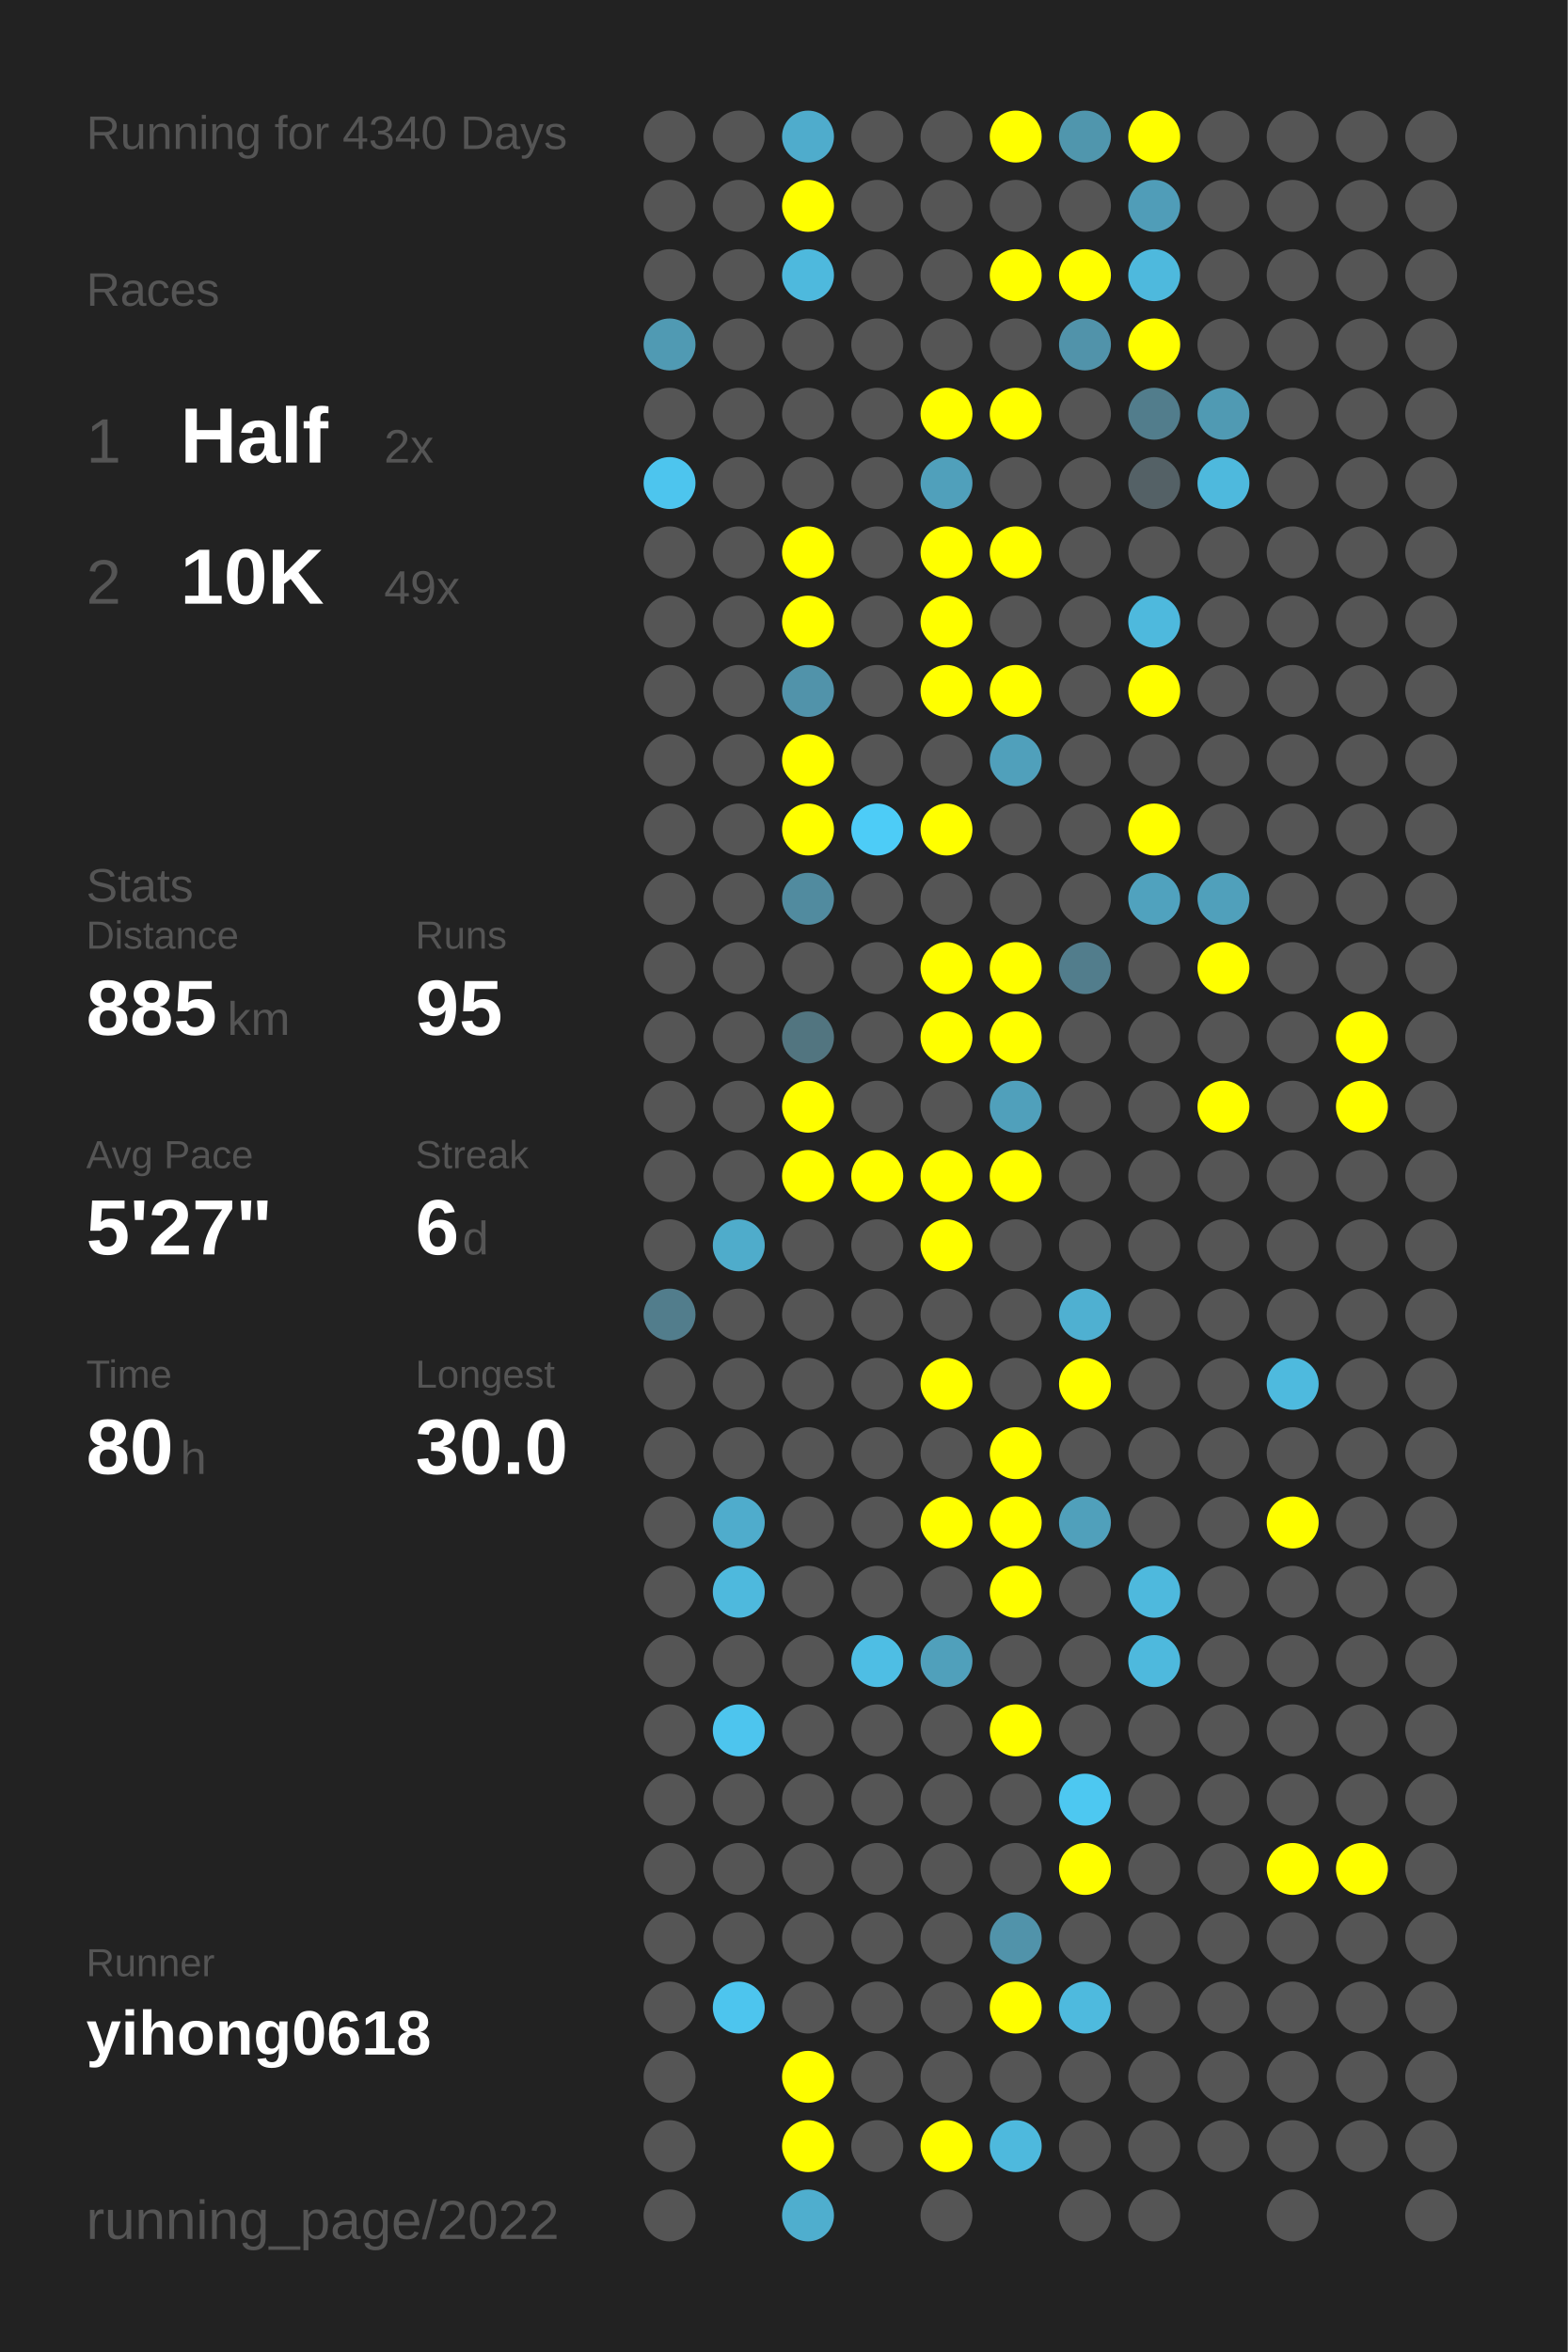
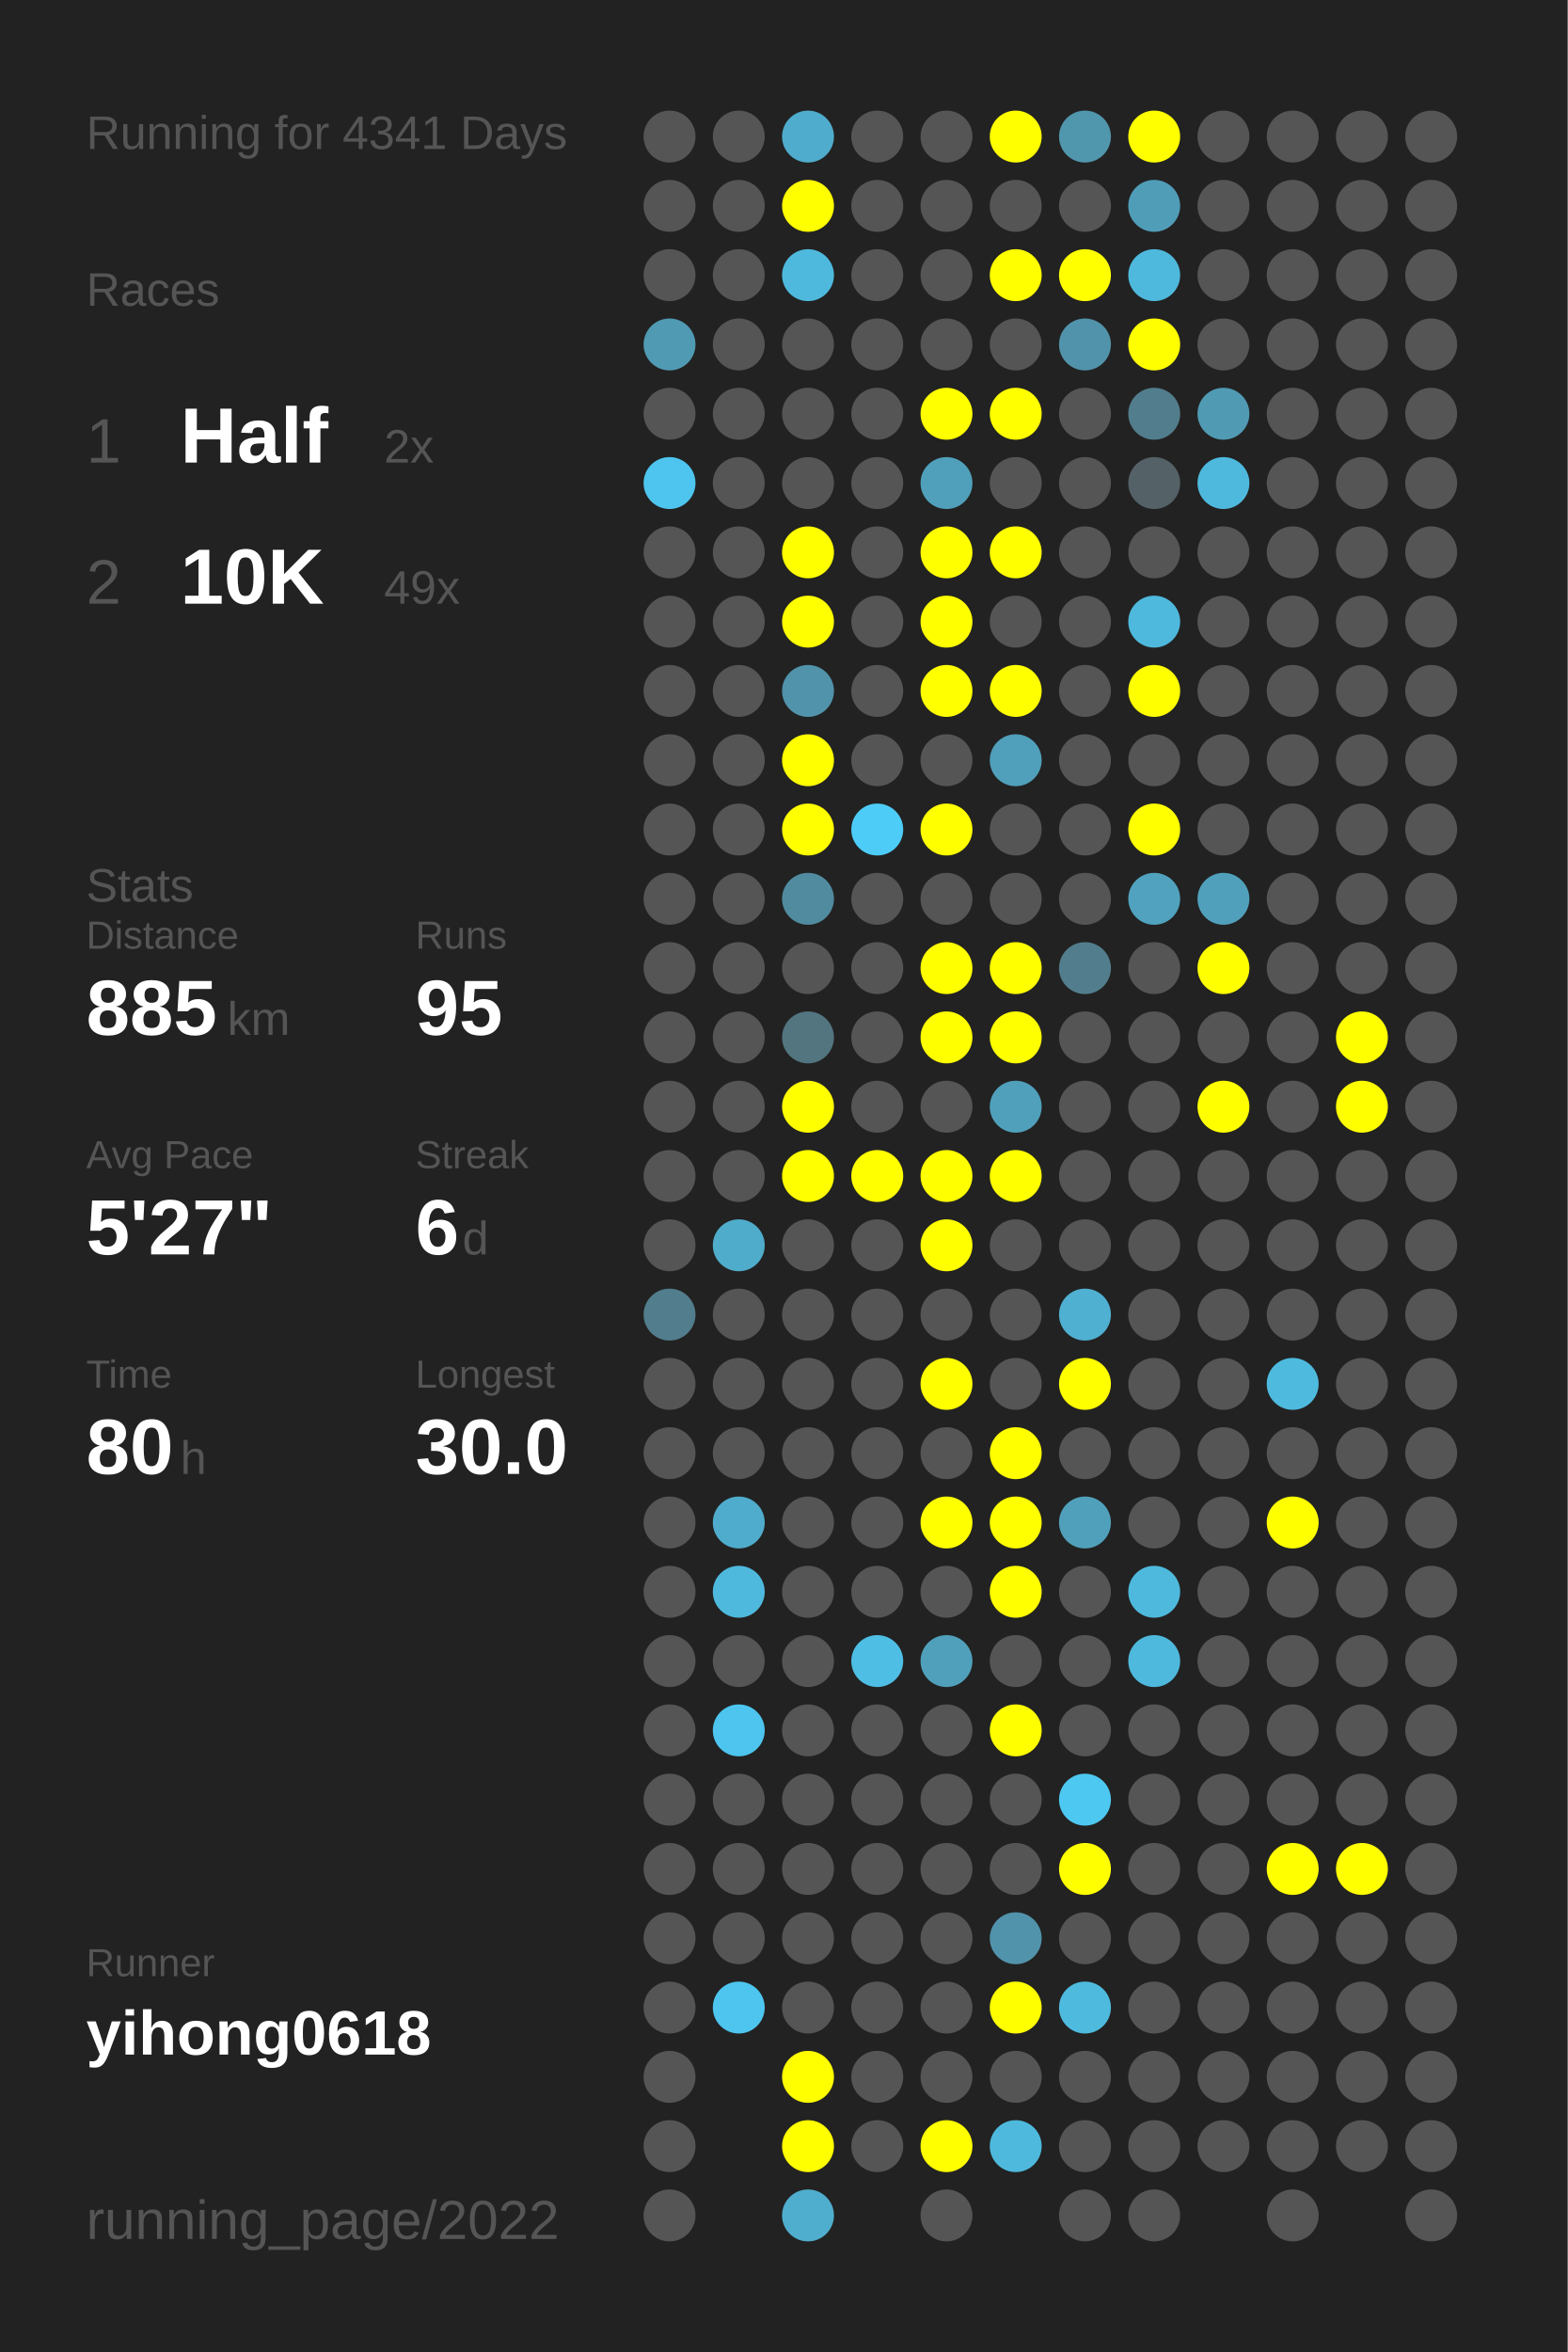
<svg xmlns="http://www.w3.org/2000/svg" baseProfile="full" height="300mm" version="1.1" viewBox="0,0,200,300" width="200mm">
  <defs />
  <rect fill="#222222" height="300" width="200" x="0" y="0" />
-   <text fill="#555555" style="font-size:6px; font-family:Arial;" x="11" y="19">Running for 4340 Days</text>
+   <text fill="#555555" style="font-size:6px; font-family:Arial;" x="11" y="19">Running for 4341 Days</text>
  <text fill="#555555" style="font-size:6px; font-family:Arial;" x="11" y="39">Races</text>
  <text fill="#555555" style="font-size:8px; font-family:Arial;" x="11" y="59">1</text>
  <text fill="#FFFFFF" style="font-size:10px; font-family:Arial; font-weight:bold;" x="23" y="59">Half</text>
  <text fill="#555555" style="font-size:6px; font-family:Arial;" x="49" y="59">2x</text>
  <text fill="#555555" style="font-size:8px; font-family:Arial;" x="11" y="77">2</text>
  <text fill="#FFFFFF" style="font-size:10px; font-family:Arial; font-weight:bold;" x="23" y="77">10K</text>
  <text fill="#555555" style="font-size:6px; font-family:Arial;" x="49" y="77">49x</text>
  <text fill="#555555" style="font-size:6px; font-family:Arial;" x="11" y="115">Stats</text>
  <text fill="#555555" style="font-size:5px; font-family:Arial;" x="11" y="121">Distance</text>
  <text fill="#FFFFFF" style="font-size:10px; font-family:Arial; font-weight:bold;" x="11" y="132">885</text>
  <text fill="#555555" style="font-size:6px; font-family:Arial;" x="29" y="132">km</text>
  <text fill="#555555" style="font-size:5px; font-family:Arial;" x="53" y="121">Runs</text>
  <text fill="#FFFFFF" style="font-size:10px; font-family:Arial; font-weight:bold;" x="53" y="132">95</text>
  <text fill="#555555" style="font-size:5px; font-family:Arial;" x="11" y="149">Avg Pace</text>
  <text fill="#FFFFFF" style="font-size:10px; font-family:Arial; font-weight:bold;" x="11" y="160">5'27"</text>
  <text fill="#555555" style="font-size:5px; font-family:Arial;" x="53" y="149">Streak</text>
  <text fill="#FFFFFF" style="font-size:10px; font-family:Arial; font-weight:bold;" x="53" y="160">6</text>
  <text fill="#555555" style="font-size:6px; font-family:Arial;" x="59" y="160">d</text>
  <text fill="#555555" style="font-size:5px; font-family:Arial;" x="11" y="177">Time</text>
  <text fill="#FFFFFF" style="font-size:10px; font-family:Arial; font-weight:bold;" x="11" y="188">80</text>
  <text fill="#555555" style="font-size:6px; font-family:Arial;" x="23" y="188">h</text>
  <text fill="#555555" style="font-size:5px; font-family:Arial;" x="53" y="177">Longest</text>
  <text fill="#FFFFFF" style="font-size:10px; font-family:Arial; font-weight:bold;" x="53" y="188">30.0</text>
  <text fill="#555555" style="font-size:5px; font-family:Arial;" x="11" y="252.065">Runner</text>
  <text fill="#FFFFFF" style="font-size:8px; font-family:Arial; font-weight:bold;" x="11" y="262.065">yihong0618</text>
  <text fill="#555555" style="font-size:7px; font-family:Arial;" x="11" y="285.581">running_page/2022</text>
  <circle cx="85.417" cy="17.419" fill="#555555" r="3.312" />
  <circle cx="85.417" cy="26.258" fill="#555555" r="3.312" />
  <circle cx="85.417" cy="35.097" fill="#555555" r="3.312" />
  <circle cx="85.417" cy="43.935" fill="#509ab3" r="3.312" />
  <circle cx="85.417" cy="52.774" fill="#555555" r="3.312" />
  <circle cx="85.417" cy="61.613" fill="#4dc5ee" r="3.312" />
  <circle cx="85.417" cy="70.452" fill="#555555" r="3.312" />
  <circle cx="85.417" cy="79.29" fill="#555555" r="3.312" />
  <circle cx="85.417" cy="88.129" fill="#555555" r="3.312" />
  <circle cx="85.417" cy="96.968" fill="#555555" r="3.312" />
  <circle cx="85.417" cy="105.806" fill="#555555" r="3.312" />
  <circle cx="85.417" cy="114.645" fill="#555555" r="3.312" />
  <circle cx="85.417" cy="123.484" fill="#555555" r="3.312" />
  <circle cx="85.417" cy="132.323" fill="#555555" r="3.312" />
  <circle cx="85.417" cy="141.161" fill="#555555" r="3.312" />
  <circle cx="85.417" cy="150" fill="#555555" r="3.312" />
  <circle cx="85.417" cy="158.839" fill="#555555" r="3.312" />
  <circle cx="85.417" cy="167.677" fill="#527d8c" r="3.312" />
  <circle cx="85.417" cy="176.516" fill="#555555" r="3.312" />
  <circle cx="85.417" cy="185.355" fill="#555555" r="3.312" />
  <circle cx="85.417" cy="194.194" fill="#555555" r="3.312" />
  <circle cx="85.417" cy="203.032" fill="#555555" r="3.312" />
  <circle cx="85.417" cy="211.871" fill="#555555" r="3.312" />
  <circle cx="85.417" cy="220.71" fill="#555555" r="3.312" />
  <circle cx="85.417" cy="229.548" fill="#555555" r="3.312" />
  <circle cx="85.417" cy="238.387" fill="#555555" r="3.312" />
  <circle cx="85.417" cy="247.226" fill="#555555" r="3.312" />
  <circle cx="85.417" cy="256.065" fill="#555555" r="3.312" />
  <circle cx="85.417" cy="264.903" fill="#555555" r="3.312" />
  <circle cx="85.417" cy="273.742" fill="#555555" r="3.312" />
  <circle cx="85.417" cy="282.581" fill="#555555" r="3.312" />
  <circle cx="94.25" cy="17.419" fill="#555555" r="3.312" />
  <circle cx="94.25" cy="26.258" fill="#555555" r="3.312" />
  <circle cx="94.25" cy="35.097" fill="#555555" r="3.312" />
  <circle cx="94.25" cy="43.935" fill="#555555" r="3.312" />
  <circle cx="94.25" cy="52.774" fill="#555555" r="3.312" />
  <circle cx="94.25" cy="61.613" fill="#555555" r="3.312" />
  <circle cx="94.25" cy="70.452" fill="#555555" r="3.312" />
  <circle cx="94.25" cy="79.29" fill="#555555" r="3.312" />
  <circle cx="94.25" cy="88.129" fill="#555555" r="3.312" />
  <circle cx="94.25" cy="96.968" fill="#555555" r="3.312" />
  <circle cx="94.25" cy="105.806" fill="#555555" r="3.312" />
  <circle cx="94.25" cy="114.645" fill="#555555" r="3.312" />
  <circle cx="94.25" cy="123.484" fill="#555555" r="3.312" />
  <circle cx="94.25" cy="132.323" fill="#555555" r="3.312" />
  <circle cx="94.25" cy="141.161" fill="#555555" r="3.312" />
  <circle cx="94.25" cy="150" fill="#555555" r="3.312" />
  <circle cx="94.25" cy="158.839" fill="#4faccb" r="3.312" />
  <circle cx="94.25" cy="167.677" fill="#555555" r="3.312" />
  <circle cx="94.25" cy="176.516" fill="#555555" r="3.312" />
  <circle cx="94.25" cy="185.355" fill="#555555" r="3.312" />
  <circle cx="94.25" cy="194.194" fill="#4faccc" r="3.312" />
  <circle cx="94.25" cy="203.032" fill="#4eb9dd" r="3.312" />
  <circle cx="94.25" cy="211.871" fill="#555555" r="3.312" />
  <circle cx="94.25" cy="220.71" fill="#4dc5ee" r="3.312" />
  <circle cx="94.25" cy="229.548" fill="#555555" r="3.312" />
  <circle cx="94.25" cy="238.387" fill="#555555" r="3.312" />
  <circle cx="94.25" cy="247.226" fill="#555555" r="3.312" />
  <circle cx="94.25" cy="256.065" fill="#4dc5ee" r="3.312" />
  <circle cx="103.083" cy="17.419" fill="#4faccc" r="3.312" />
  <circle cx="103.083" cy="26.258" fill="#FFFF00" r="3.312" />
  <circle cx="103.083" cy="35.097" fill="#4eb9dd" r="3.312" />
  <circle cx="103.083" cy="43.935" fill="#555555" r="3.312" />
  <circle cx="103.083" cy="52.774" fill="#555555" r="3.312" />
  <circle cx="103.083" cy="61.613" fill="#555555" r="3.312" />
  <circle cx="103.083" cy="70.452" fill="#FFFF00" r="3.312" />
  <circle cx="103.083" cy="79.29" fill="#FFFF00" r="3.312" />
  <circle cx="103.083" cy="88.129" fill="#5193aa" r="3.312" />
  <circle cx="103.083" cy="96.968" fill="#FFFF00" r="3.312" />
  <circle cx="103.083" cy="105.806" fill="#FFFF00" r="3.312" />
  <circle cx="103.083" cy="114.645" fill="#518b9f" r="3.312" />
  <circle cx="103.083" cy="123.484" fill="#555555" r="3.312" />
  <circle cx="103.083" cy="132.323" fill="#527580" r="3.312" />
  <circle cx="103.083" cy="141.161" fill="#FFFF00" r="3.312" />
  <circle cx="103.083" cy="150" fill="#FFFF00" r="3.312" />
  <circle cx="103.083" cy="158.839" fill="#555555" r="3.312" />
  <circle cx="103.083" cy="167.677" fill="#555555" r="3.312" />
  <circle cx="103.083" cy="176.516" fill="#555555" r="3.312" />
  <circle cx="103.083" cy="185.355" fill="#555555" r="3.312" />
  <circle cx="103.083" cy="194.194" fill="#555555" r="3.312" />
  <circle cx="103.083" cy="203.032" fill="#555555" r="3.312" />
  <circle cx="103.083" cy="211.871" fill="#555555" r="3.312" />
  <circle cx="103.083" cy="220.71" fill="#555555" r="3.312" />
  <circle cx="103.083" cy="229.548" fill="#555555" r="3.312" />
  <circle cx="103.083" cy="238.387" fill="#555555" r="3.312" />
  <circle cx="103.083" cy="247.226" fill="#555555" r="3.312" />
  <circle cx="103.083" cy="256.065" fill="#555555" r="3.312" />
  <circle cx="103.083" cy="264.903" fill="#FFFF00" r="3.312" />
  <circle cx="103.083" cy="273.742" fill="#FFFF00" r="3.312" />
  <circle cx="103.083" cy="282.581" fill="#4faece" r="3.312" />
  <circle cx="111.917" cy="17.419" fill="#555555" r="3.312" />
  <circle cx="111.917" cy="26.258" fill="#555555" r="3.312" />
  <circle cx="111.917" cy="35.097" fill="#555555" r="3.312" />
  <circle cx="111.917" cy="43.935" fill="#555555" r="3.312" />
  <circle cx="111.917" cy="52.774" fill="#555555" r="3.312" />
  <circle cx="111.917" cy="61.613" fill="#555555" r="3.312" />
  <circle cx="111.917" cy="70.452" fill="#555555" r="3.312" />
  <circle cx="111.917" cy="79.29" fill="#555555" r="3.312" />
  <circle cx="111.917" cy="88.129" fill="#555555" r="3.312" />
  <circle cx="111.917" cy="96.968" fill="#555555" r="3.312" />
  <circle cx="111.917" cy="105.806" fill="#4dccf7" r="3.312" />
  <circle cx="111.917" cy="114.645" fill="#555555" r="3.312" />
  <circle cx="111.917" cy="123.484" fill="#555555" r="3.312" />
  <circle cx="111.917" cy="132.323" fill="#555555" r="3.312" />
  <circle cx="111.917" cy="141.161" fill="#555555" r="3.312" />
  <circle cx="111.917" cy="150" fill="#FFFF00" r="3.312" />
  <circle cx="111.917" cy="158.839" fill="#555555" r="3.312" />
  <circle cx="111.917" cy="167.677" fill="#555555" r="3.312" />
  <circle cx="111.917" cy="176.516" fill="#555555" r="3.312" />
  <circle cx="111.917" cy="185.355" fill="#555555" r="3.312" />
  <circle cx="111.917" cy="194.194" fill="#555555" r="3.312" />
  <circle cx="111.917" cy="203.032" fill="#555555" r="3.312" />
  <circle cx="111.917" cy="211.871" fill="#4ebee4" r="3.312" />
  <circle cx="111.917" cy="220.71" fill="#555555" r="3.312" />
  <circle cx="111.917" cy="229.548" fill="#555555" r="3.312" />
  <circle cx="111.917" cy="238.387" fill="#555555" r="3.312" />
  <circle cx="111.917" cy="247.226" fill="#555555" r="3.312" />
  <circle cx="111.917" cy="256.065" fill="#555555" r="3.312" />
  <circle cx="111.917" cy="264.903" fill="#555555" r="3.312" />
  <circle cx="111.917" cy="273.742" fill="#555555" r="3.312" />
  <circle cx="120.75" cy="17.419" fill="#555555" r="3.312" />
  <circle cx="120.75" cy="26.258" fill="#555555" r="3.312" />
  <circle cx="120.75" cy="35.097" fill="#555555" r="3.312" />
  <circle cx="120.75" cy="43.935" fill="#555555" r="3.312" />
  <circle cx="120.75" cy="52.774" fill="#FFFF00" r="3.312" />
  <circle cx="120.75" cy="61.613" fill="#50a0bb" r="3.312" />
  <circle cx="120.75" cy="70.452" fill="#FFFF00" r="3.312" />
  <circle cx="120.75" cy="79.29" fill="#FFFF00" r="3.312" />
  <circle cx="120.75" cy="88.129" fill="#FFFF00" r="3.312" />
  <circle cx="120.75" cy="96.968" fill="#555555" r="3.312" />
  <circle cx="120.75" cy="105.806" fill="#FFFF00" r="3.312" />
  <circle cx="120.75" cy="114.645" fill="#555555" r="3.312" />
  <circle cx="120.75" cy="123.484" fill="#FFFF00" r="3.312" />
  <circle cx="120.75" cy="132.323" fill="#FFFF00" r="3.312" />
  <circle cx="120.75" cy="141.161" fill="#555555" r="3.312" />
  <circle cx="120.75" cy="150" fill="#FFFF00" r="3.312" />
  <circle cx="120.75" cy="158.839" fill="#FFFF00" r="3.312" />
  <circle cx="120.75" cy="167.677" fill="#555555" r="3.312" />
  <circle cx="120.75" cy="176.516" fill="#FFFF00" r="3.312" />
  <circle cx="120.75" cy="185.355" fill="#555555" r="3.312" />
  <circle cx="120.75" cy="194.194" fill="#FFFF00" r="3.312" />
  <circle cx="120.75" cy="203.032" fill="#555555" r="3.312" />
  <circle cx="120.75" cy="211.871" fill="#50a0bb" r="3.312" />
  <circle cx="120.75" cy="220.71" fill="#555555" r="3.312" />
  <circle cx="120.75" cy="229.548" fill="#555555" r="3.312" />
  <circle cx="120.75" cy="238.387" fill="#555555" r="3.312" />
  <circle cx="120.75" cy="247.226" fill="#555555" r="3.312" />
  <circle cx="120.75" cy="256.065" fill="#555555" r="3.312" />
  <circle cx="120.75" cy="264.903" fill="#555555" r="3.312" />
  <circle cx="120.75" cy="273.742" fill="#FFFF00" r="3.312" />
  <circle cx="120.75" cy="282.581" fill="#555555" r="3.312" />
  <circle cx="129.583" cy="17.419" fill="#FFFF00" r="3.312" />
  <circle cx="129.583" cy="26.258" fill="#555555" r="3.312" />
  <circle cx="129.583" cy="35.097" fill="#FFFF00" r="3.312" />
  <circle cx="129.583" cy="43.935" fill="#555555" r="3.312" />
  <circle cx="129.583" cy="52.774" fill="#FFFF00" r="3.312" />
  <circle cx="129.583" cy="61.613" fill="#555555" r="3.312" />
  <circle cx="129.583" cy="70.452" fill="#FFFF00" r="3.312" />
  <circle cx="129.583" cy="79.29" fill="#555555" r="3.312" />
  <circle cx="129.583" cy="88.129" fill="#FFFF00" r="3.312" />
  <circle cx="129.583" cy="96.968" fill="#50a0bb" r="3.312" />
  <circle cx="129.583" cy="105.806" fill="#555555" r="3.312" />
  <circle cx="129.583" cy="114.645" fill="#555555" r="3.312" />
  <circle cx="129.583" cy="123.484" fill="#FFFF00" r="3.312" />
  <circle cx="129.583" cy="132.323" fill="#FFFF00" r="3.312" />
  <circle cx="129.583" cy="141.161" fill="#50a0bb" r="3.312" />
  <circle cx="129.583" cy="150" fill="#FFFF00" r="3.312" />
  <circle cx="129.583" cy="158.839" fill="#555555" r="3.312" />
  <circle cx="129.583" cy="167.677" fill="#555555" r="3.312" />
  <circle cx="129.583" cy="176.516" fill="#555555" r="3.312" />
  <circle cx="129.583" cy="185.355" fill="#FFFF00" r="3.312" />
  <circle cx="129.583" cy="194.194" fill="#FFFF00" r="3.312" />
  <circle cx="129.583" cy="203.032" fill="#FFFF00" r="3.312" />
  <circle cx="129.583" cy="211.871" fill="#555555" r="3.312" />
  <circle cx="129.583" cy="220.71" fill="#FFFF00" r="3.312" />
  <circle cx="129.583" cy="229.548" fill="#555555" r="3.312" />
  <circle cx="129.583" cy="238.387" fill="#555555" r="3.312" />
  <circle cx="129.583" cy="247.226" fill="#5193aa" r="3.312" />
  <circle cx="129.583" cy="256.065" fill="#FFFF00" r="3.312" />
  <circle cx="129.583" cy="264.903" fill="#555555" r="3.312" />
  <circle cx="129.583" cy="273.742" fill="#4eb9dd" r="3.312" />
  <circle cx="138.417" cy="17.419" fill="#5096ad" r="3.312" />
  <circle cx="138.417" cy="26.258" fill="#555555" r="3.312" />
  <circle cx="138.417" cy="35.097" fill="#FFFF00" r="3.312" />
  <circle cx="138.417" cy="43.935" fill="#5193aa" r="3.312" />
  <circle cx="138.417" cy="52.774" fill="#555555" r="3.312" />
  <circle cx="138.417" cy="61.613" fill="#555555" r="3.312" />
  <circle cx="138.417" cy="70.452" fill="#555555" r="3.312" />
  <circle cx="138.417" cy="79.29" fill="#555555" r="3.312" />
  <circle cx="138.417" cy="88.129" fill="#555555" r="3.312" />
  <circle cx="138.417" cy="96.968" fill="#555555" r="3.312" />
  <circle cx="138.417" cy="105.806" fill="#555555" r="3.312" />
  <circle cx="138.417" cy="114.645" fill="#555555" r="3.312" />
  <circle cx="138.417" cy="123.484" fill="#527d8c" r="3.312" />
  <circle cx="138.417" cy="132.323" fill="#555555" r="3.312" />
  <circle cx="138.417" cy="141.161" fill="#555555" r="3.312" />
  <circle cx="138.417" cy="150" fill="#555555" r="3.312" />
  <circle cx="138.417" cy="158.839" fill="#555555" r="3.312" />
  <circle cx="138.417" cy="167.677" fill="#4fb0d1" r="3.312" />
  <circle cx="138.417" cy="176.516" fill="#FFFF00" r="3.312" />
  <circle cx="138.417" cy="185.355" fill="#555555" r="3.312" />
  <circle cx="138.417" cy="194.194" fill="#50a0bb" r="3.312" />
  <circle cx="138.417" cy="203.032" fill="#555555" r="3.312" />
  <circle cx="138.417" cy="211.871" fill="#555555" r="3.312" />
  <circle cx="138.417" cy="220.71" fill="#555555" r="3.312" />
  <circle cx="138.417" cy="229.548" fill="#4dc8f1" r="3.312" />
  <circle cx="138.417" cy="238.387" fill="#FFFF00" r="3.312" />
  <circle cx="138.417" cy="247.226" fill="#555555" r="3.312" />
  <circle cx="138.417" cy="256.065" fill="#4ebade" r="3.312" />
  <circle cx="138.417" cy="264.903" fill="#555555" r="3.312" />
  <circle cx="138.417" cy="273.742" fill="#555555" r="3.312" />
  <circle cx="138.417" cy="282.581" fill="#555555" r="3.312" />
  <circle cx="147.25" cy="17.419" fill="#FFFF00" r="3.312" />
  <circle cx="147.25" cy="26.258" fill="#509db8" r="3.312" />
  <circle cx="147.25" cy="35.097" fill="#4eb9dd" r="3.312" />
  <circle cx="147.25" cy="43.935" fill="#FFFF00" r="3.312" />
  <circle cx="147.25" cy="52.774" fill="#527d8c" r="3.312" />
  <circle cx="147.25" cy="61.613" fill="#546166" r="3.312" />
  <circle cx="147.25" cy="70.452" fill="#555555" r="3.312" />
  <circle cx="147.25" cy="79.29" fill="#4eb9dd" r="3.312" />
  <circle cx="147.25" cy="88.129" fill="#FFFF00" r="3.312" />
  <circle cx="147.25" cy="96.968" fill="#555555" r="3.312" />
  <circle cx="147.25" cy="105.806" fill="#FFFF00" r="3.312" />
  <circle cx="147.25" cy="114.645" fill="#50a2be" r="3.312" />
  <circle cx="147.25" cy="123.484" fill="#555555" r="3.312" />
  <circle cx="147.25" cy="132.323" fill="#555555" r="3.312" />
  <circle cx="147.25" cy="141.161" fill="#555555" r="3.312" />
  <circle cx="147.25" cy="150" fill="#555555" r="3.312" />
  <circle cx="147.25" cy="158.839" fill="#555555" r="3.312" />
  <circle cx="147.25" cy="167.677" fill="#555555" r="3.312" />
  <circle cx="147.25" cy="176.516" fill="#555555" r="3.312" />
  <circle cx="147.25" cy="185.355" fill="#555555" r="3.312" />
  <circle cx="147.25" cy="194.194" fill="#555555" r="3.312" />
  <circle cx="147.25" cy="203.032" fill="#4eb9dd" r="3.312" />
  <circle cx="147.25" cy="211.871" fill="#4eb9dd" r="3.312" />
  <circle cx="147.25" cy="220.71" fill="#555555" r="3.312" />
  <circle cx="147.25" cy="229.548" fill="#555555" r="3.312" />
  <circle cx="147.25" cy="238.387" fill="#555555" r="3.312" />
  <circle cx="147.25" cy="247.226" fill="#555555" r="3.312" />
  <circle cx="147.25" cy="256.065" fill="#555555" r="3.312" />
  <circle cx="147.25" cy="264.903" fill="#555555" r="3.312" />
  <circle cx="147.25" cy="273.742" fill="#555555" r="3.312" />
  <circle cx="147.25" cy="282.581" fill="#555555" r="3.312" />
  <circle cx="156.083" cy="17.419" fill="#555555" r="3.312" />
  <circle cx="156.083" cy="26.258" fill="#555555" r="3.312" />
  <circle cx="156.083" cy="35.097" fill="#555555" r="3.312" />
  <circle cx="156.083" cy="43.935" fill="#555555" r="3.312" />
  <circle cx="156.083" cy="52.774" fill="#509ab3" r="3.312" />
  <circle cx="156.083" cy="61.613" fill="#4eb9dd" r="3.312" />
  <circle cx="156.083" cy="70.452" fill="#555555" r="3.312" />
  <circle cx="156.083" cy="79.29" fill="#555555" r="3.312" />
  <circle cx="156.083" cy="88.129" fill="#555555" r="3.312" />
  <circle cx="156.083" cy="96.968" fill="#555555" r="3.312" />
  <circle cx="156.083" cy="105.806" fill="#555555" r="3.312" />
  <circle cx="156.083" cy="114.645" fill="#50a0bb" r="3.312" />
  <circle cx="156.083" cy="123.484" fill="#FFFF00" r="3.312" />
  <circle cx="156.083" cy="132.323" fill="#555555" r="3.312" />
  <circle cx="156.083" cy="141.161" fill="#FFFF00" r="3.312" />
  <circle cx="156.083" cy="150" fill="#555555" r="3.312" />
  <circle cx="156.083" cy="158.839" fill="#555555" r="3.312" />
  <circle cx="156.083" cy="167.677" fill="#555555" r="3.312" />
  <circle cx="156.083" cy="176.516" fill="#555555" r="3.312" />
  <circle cx="156.083" cy="185.355" fill="#555555" r="3.312" />
  <circle cx="156.083" cy="194.194" fill="#555555" r="3.312" />
  <circle cx="156.083" cy="203.032" fill="#555555" r="3.312" />
  <circle cx="156.083" cy="211.871" fill="#555555" r="3.312" />
  <circle cx="156.083" cy="220.71" fill="#555555" r="3.312" />
  <circle cx="156.083" cy="229.548" fill="#555555" r="3.312" />
  <circle cx="156.083" cy="238.387" fill="#555555" r="3.312" />
  <circle cx="156.083" cy="247.226" fill="#555555" r="3.312" />
  <circle cx="156.083" cy="256.065" fill="#555555" r="3.312" />
  <circle cx="156.083" cy="264.903" fill="#555555" r="3.312" />
  <circle cx="156.083" cy="273.742" fill="#555555" r="3.312" />
  <circle cx="164.917" cy="17.419" fill="#555555" r="3.312" />
  <circle cx="164.917" cy="26.258" fill="#555555" r="3.312" />
  <circle cx="164.917" cy="35.097" fill="#555555" r="3.312" />
  <circle cx="164.917" cy="43.935" fill="#555555" r="3.312" />
  <circle cx="164.917" cy="52.774" fill="#555555" r="3.312" />
  <circle cx="164.917" cy="61.613" fill="#555555" r="3.312" />
  <circle cx="164.917" cy="70.452" fill="#555555" r="3.312" />
  <circle cx="164.917" cy="79.29" fill="#555555" r="3.312" />
  <circle cx="164.917" cy="88.129" fill="#555555" r="3.312" />
  <circle cx="164.917" cy="96.968" fill="#555555" r="3.312" />
  <circle cx="164.917" cy="105.806" fill="#555555" r="3.312" />
  <circle cx="164.917" cy="114.645" fill="#555555" r="3.312" />
  <circle cx="164.917" cy="123.484" fill="#555555" r="3.312" />
  <circle cx="164.917" cy="132.323" fill="#555555" r="3.312" />
  <circle cx="164.917" cy="141.161" fill="#555555" r="3.312" />
  <circle cx="164.917" cy="150" fill="#555555" r="3.312" />
  <circle cx="164.917" cy="158.839" fill="#555555" r="3.312" />
  <circle cx="164.917" cy="167.677" fill="#555555" r="3.312" />
  <circle cx="164.917" cy="176.516" fill="#4ebade" r="3.312" />
  <circle cx="164.917" cy="185.355" fill="#555555" r="3.312" />
  <circle cx="164.917" cy="194.194" fill="#FFFF00" r="3.312" />
  <circle cx="164.917" cy="203.032" fill="#555555" r="3.312" />
  <circle cx="164.917" cy="211.871" fill="#555555" r="3.312" />
  <circle cx="164.917" cy="220.71" fill="#555555" r="3.312" />
  <circle cx="164.917" cy="229.548" fill="#555555" r="3.312" />
  <circle cx="164.917" cy="238.387" fill="#FFFF00" r="3.312" />
  <circle cx="164.917" cy="247.226" fill="#555555" r="3.312" />
  <circle cx="164.917" cy="256.065" fill="#555555" r="3.312" />
  <circle cx="164.917" cy="264.903" fill="#555555" r="3.312" />
  <circle cx="164.917" cy="273.742" fill="#555555" r="3.312" />
  <circle cx="164.917" cy="282.581" fill="#555555" r="3.312" />
  <circle cx="173.75" cy="17.419" fill="#555555" r="3.312" />
  <circle cx="173.75" cy="26.258" fill="#555555" r="3.312" />
  <circle cx="173.75" cy="35.097" fill="#555555" r="3.312" />
  <circle cx="173.75" cy="43.935" fill="#555555" r="3.312" />
  <circle cx="173.75" cy="52.774" fill="#555555" r="3.312" />
  <circle cx="173.75" cy="61.613" fill="#555555" r="3.312" />
  <circle cx="173.75" cy="70.452" fill="#555555" r="3.312" />
  <circle cx="173.75" cy="79.29" fill="#555555" r="3.312" />
  <circle cx="173.75" cy="88.129" fill="#555555" r="3.312" />
  <circle cx="173.75" cy="96.968" fill="#555555" r="3.312" />
  <circle cx="173.75" cy="105.806" fill="#555555" r="3.312" />
  <circle cx="173.75" cy="114.645" fill="#555555" r="3.312" />
  <circle cx="173.75" cy="123.484" fill="#555555" r="3.312" />
  <circle cx="173.75" cy="132.323" fill="#FFFF00" r="3.312" />
  <circle cx="173.75" cy="141.161" fill="#FFFF00" r="3.312" />
  <circle cx="173.75" cy="150" fill="#555555" r="3.312" />
  <circle cx="173.75" cy="158.839" fill="#555555" r="3.312" />
  <circle cx="173.75" cy="167.677" fill="#555555" r="3.312" />
  <circle cx="173.75" cy="176.516" fill="#555555" r="3.312" />
  <circle cx="173.75" cy="185.355" fill="#555555" r="3.312" />
  <circle cx="173.75" cy="194.194" fill="#555555" r="3.312" />
  <circle cx="173.75" cy="203.032" fill="#555555" r="3.312" />
  <circle cx="173.75" cy="211.871" fill="#555555" r="3.312" />
  <circle cx="173.75" cy="220.71" fill="#555555" r="3.312" />
  <circle cx="173.75" cy="229.548" fill="#555555" r="3.312" />
  <circle cx="173.75" cy="238.387" fill="#FFFF00" r="3.312" />
  <circle cx="173.75" cy="247.226" fill="#555555" r="3.312" />
  <circle cx="173.75" cy="256.065" fill="#555555" r="3.312" />
  <circle cx="173.75" cy="264.903" fill="#555555" r="3.312" />
  <circle cx="173.75" cy="273.742" fill="#555555" r="3.312" />
  <circle cx="182.583" cy="17.419" fill="#555555" r="3.312" />
  <circle cx="182.583" cy="26.258" fill="#555555" r="3.312" />
  <circle cx="182.583" cy="35.097" fill="#555555" r="3.312" />
  <circle cx="182.583" cy="43.935" fill="#555555" r="3.312" />
  <circle cx="182.583" cy="52.774" fill="#555555" r="3.312" />
  <circle cx="182.583" cy="61.613" fill="#555555" r="3.312" />
  <circle cx="182.583" cy="70.452" fill="#555555" r="3.312" />
  <circle cx="182.583" cy="79.29" fill="#555555" r="3.312" />
  <circle cx="182.583" cy="88.129" fill="#555555" r="3.312" />
  <circle cx="182.583" cy="96.968" fill="#555555" r="3.312" />
  <circle cx="182.583" cy="105.806" fill="#555555" r="3.312" />
  <circle cx="182.583" cy="114.645" fill="#555555" r="3.312" />
  <circle cx="182.583" cy="123.484" fill="#555555" r="3.312" />
  <circle cx="182.583" cy="132.323" fill="#555555" r="3.312" />
  <circle cx="182.583" cy="141.161" fill="#555555" r="3.312" />
  <circle cx="182.583" cy="150" fill="#555555" r="3.312" />
  <circle cx="182.583" cy="158.839" fill="#555555" r="3.312" />
  <circle cx="182.583" cy="167.677" fill="#555555" r="3.312" />
  <circle cx="182.583" cy="176.516" fill="#555555" r="3.312" />
  <circle cx="182.583" cy="185.355" fill="#555555" r="3.312" />
  <circle cx="182.583" cy="194.194" fill="#555555" r="3.312" />
  <circle cx="182.583" cy="203.032" fill="#555555" r="3.312" />
  <circle cx="182.583" cy="211.871" fill="#555555" r="3.312" />
  <circle cx="182.583" cy="220.71" fill="#555555" r="3.312" />
  <circle cx="182.583" cy="229.548" fill="#555555" r="3.312" />
  <circle cx="182.583" cy="238.387" fill="#555555" r="3.312" />
  <circle cx="182.583" cy="247.226" fill="#555555" r="3.312" />
  <circle cx="182.583" cy="256.065" fill="#555555" r="3.312" />
  <circle cx="182.583" cy="264.903" fill="#555555" r="3.312" />
  <circle cx="182.583" cy="273.742" fill="#555555" r="3.312" />
  <circle cx="182.583" cy="282.581" fill="#555555" r="3.312" />
</svg>
